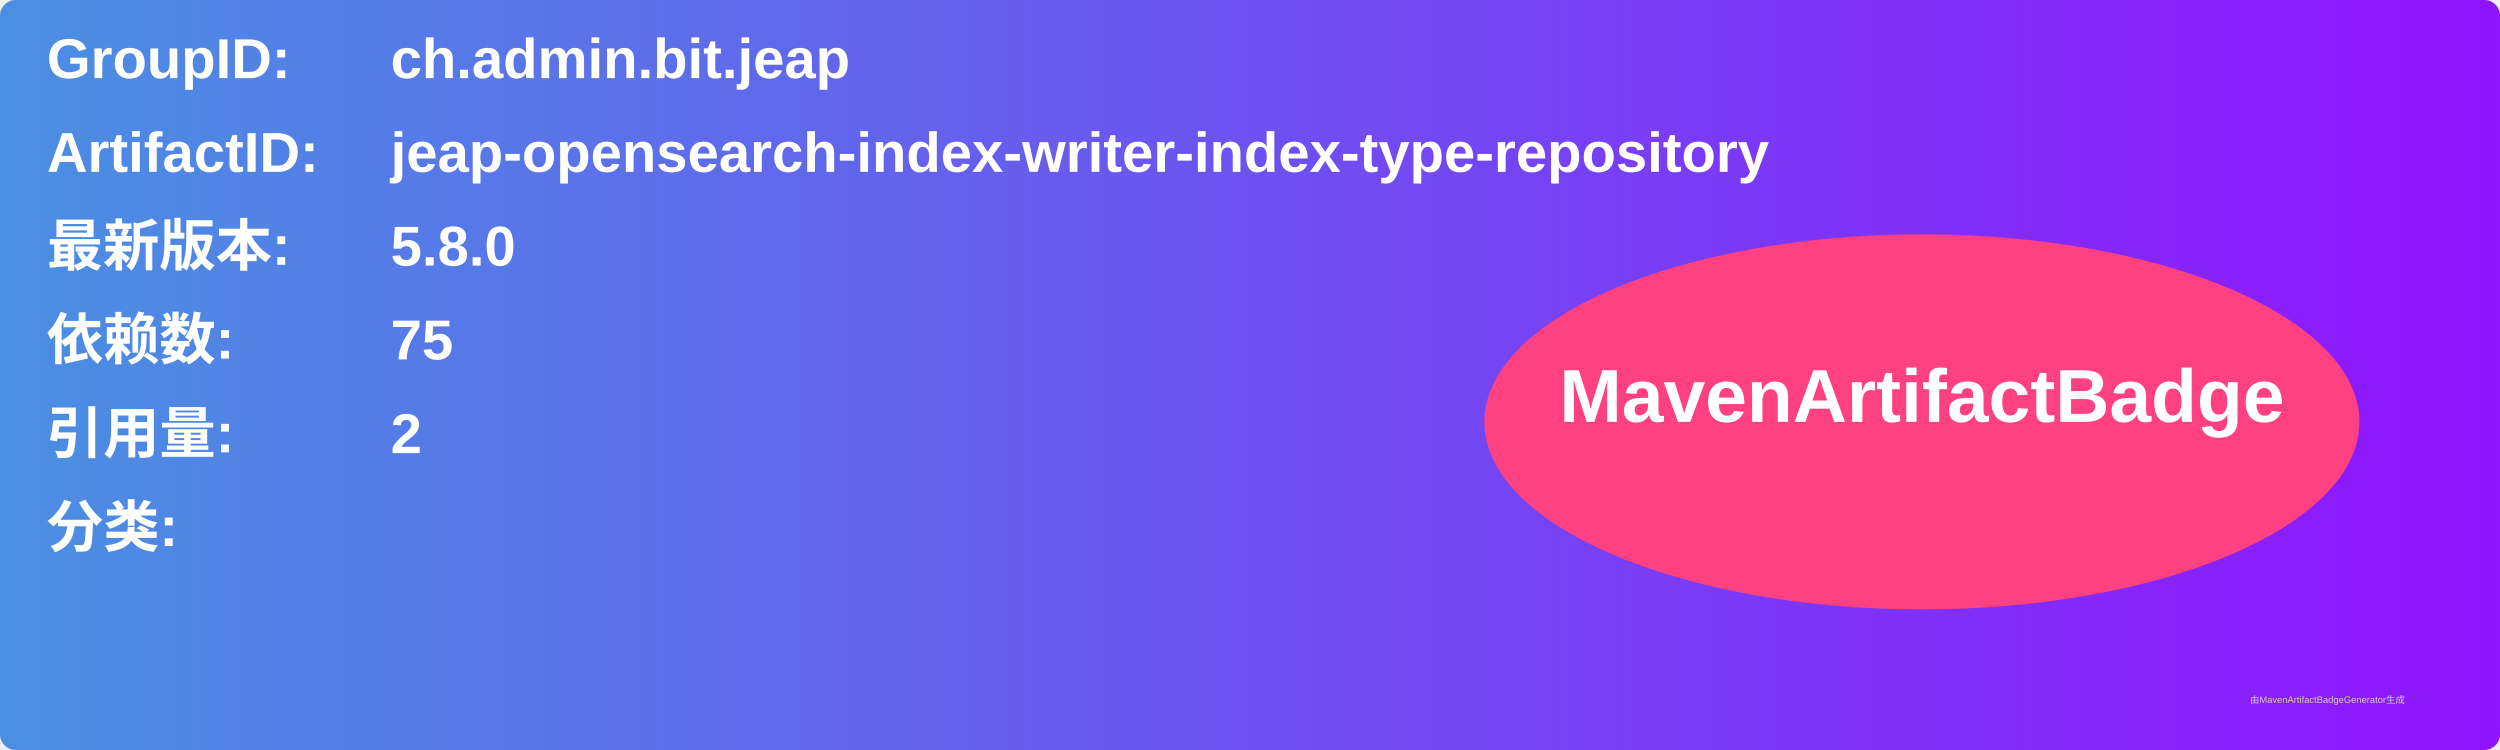
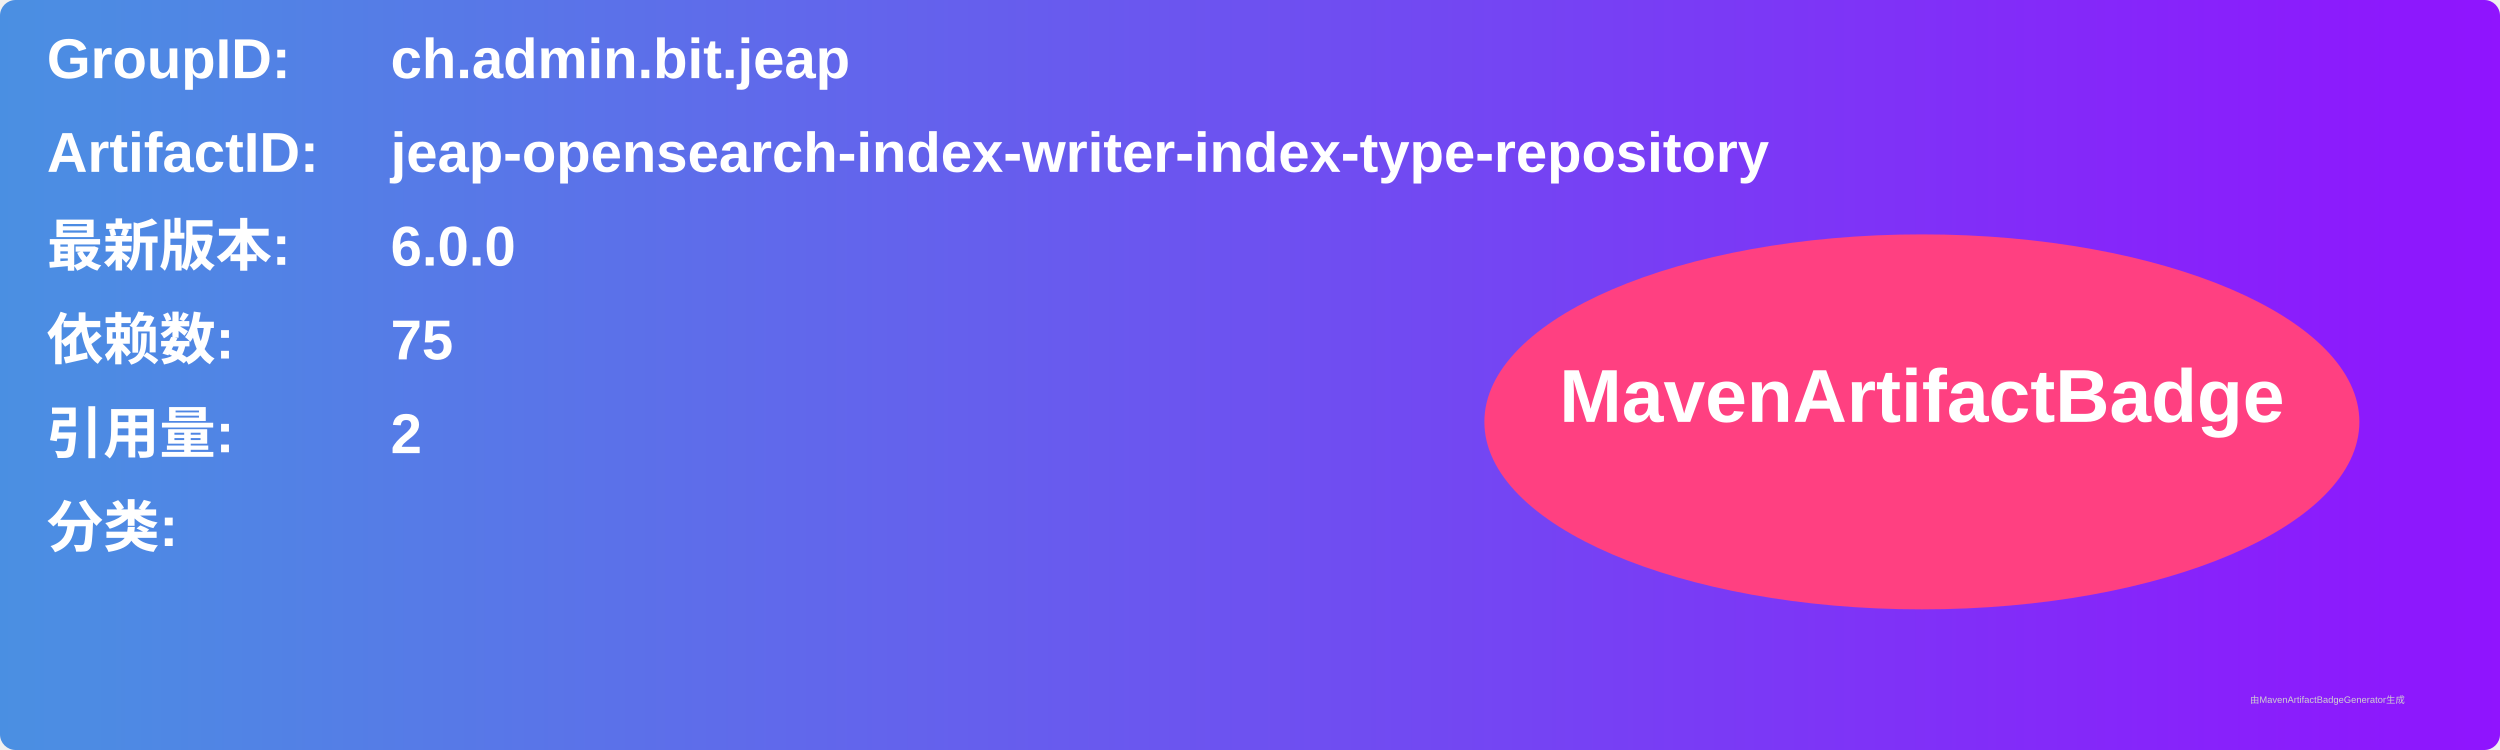
<svg xmlns="http://www.w3.org/2000/svg" width="800" height="240" viewBox="0 0 800 240">
  <linearGradient id="grad" x1="0%" y1="0%" x2="100%" y2="0%">
    <stop offset="0%" stop-color="#4a90e2" />
    <stop offset="100%" stop-color="#9013fe" />
  </linearGradient>
  <rect width="100%" height="100%" rx="5" ry="5" fill="url(#grad)" />
  <g transform="translate(15, 15)">
    <text x="0" y="10" font-family="Arial" font-size="18" fill="white" font-weight="bold" width="260">GroupID:</text>
    <text x="110" y="10" font-family="Arial" font-size="18" fill="white" font-weight="bold" width="460">ch.admin.bit.jeap</text>
    <text x="0" y="40" font-family="Arial" font-size="18" fill="white" font-weight="bold" width="260">ArtifactID:</text>
    <text x="110" y="40" font-family="Arial" font-size="18" fill="white" font-weight="bold" width="460">jeap-opensearch-index-writer-index-type-repository</text>
    <text x="0" y="70" font-family="Arial" font-size="18" fill="white" font-weight="bold">最新版本:</text>
    <text x="110" y="70" font-family="Arial" font-size="18" fill="white" font-weight="bold">
-       <tspan font-weight="bold">5.8.0</tspan>
+       <tspan font-weight="bold">6.0.0</tspan>
    </text>
    <text x="0" y="100" font-family="Arial" font-size="18" fill="white" font-weight="bold">依赖数: </text>
    <text x="110" y="100" font-family="Arial" font-size="18" fill="white">
      <tspan font-weight="bold">75</tspan>
    </text>
    <text x="0" y="130" font-family="Arial" font-size="18" fill="white" font-weight="bold">引用量: </text>
    <text x="110" y="130" font-family="Arial" font-size="18" fill="white">
      <tspan font-weight="bold">2</tspan>
    </text>
    <text x="0" y="160" font-family="Arial" font-size="18" fill="white" font-weight="bold">分类:</text>
    <text x="10" y="190" font-family="Arial" font-size="10" fill="white">
      <tspan font-weight="bold" />
    </text>
    <ellipse cx="600" cy="120" rx="140" ry="60" fill="#ff4081" />
    <text x="600" y="120" text-anchor="middle" font-family="Arial" font-size="24" fill="white" font-weight="bold">MavenArtifactBadge</text>
  </g>
  <text x="720" y="225" font-family="Arial" font-size="3" fill="#d0d0d0">由MavenArtifactBadgeGenerator生成</text>
</svg>
